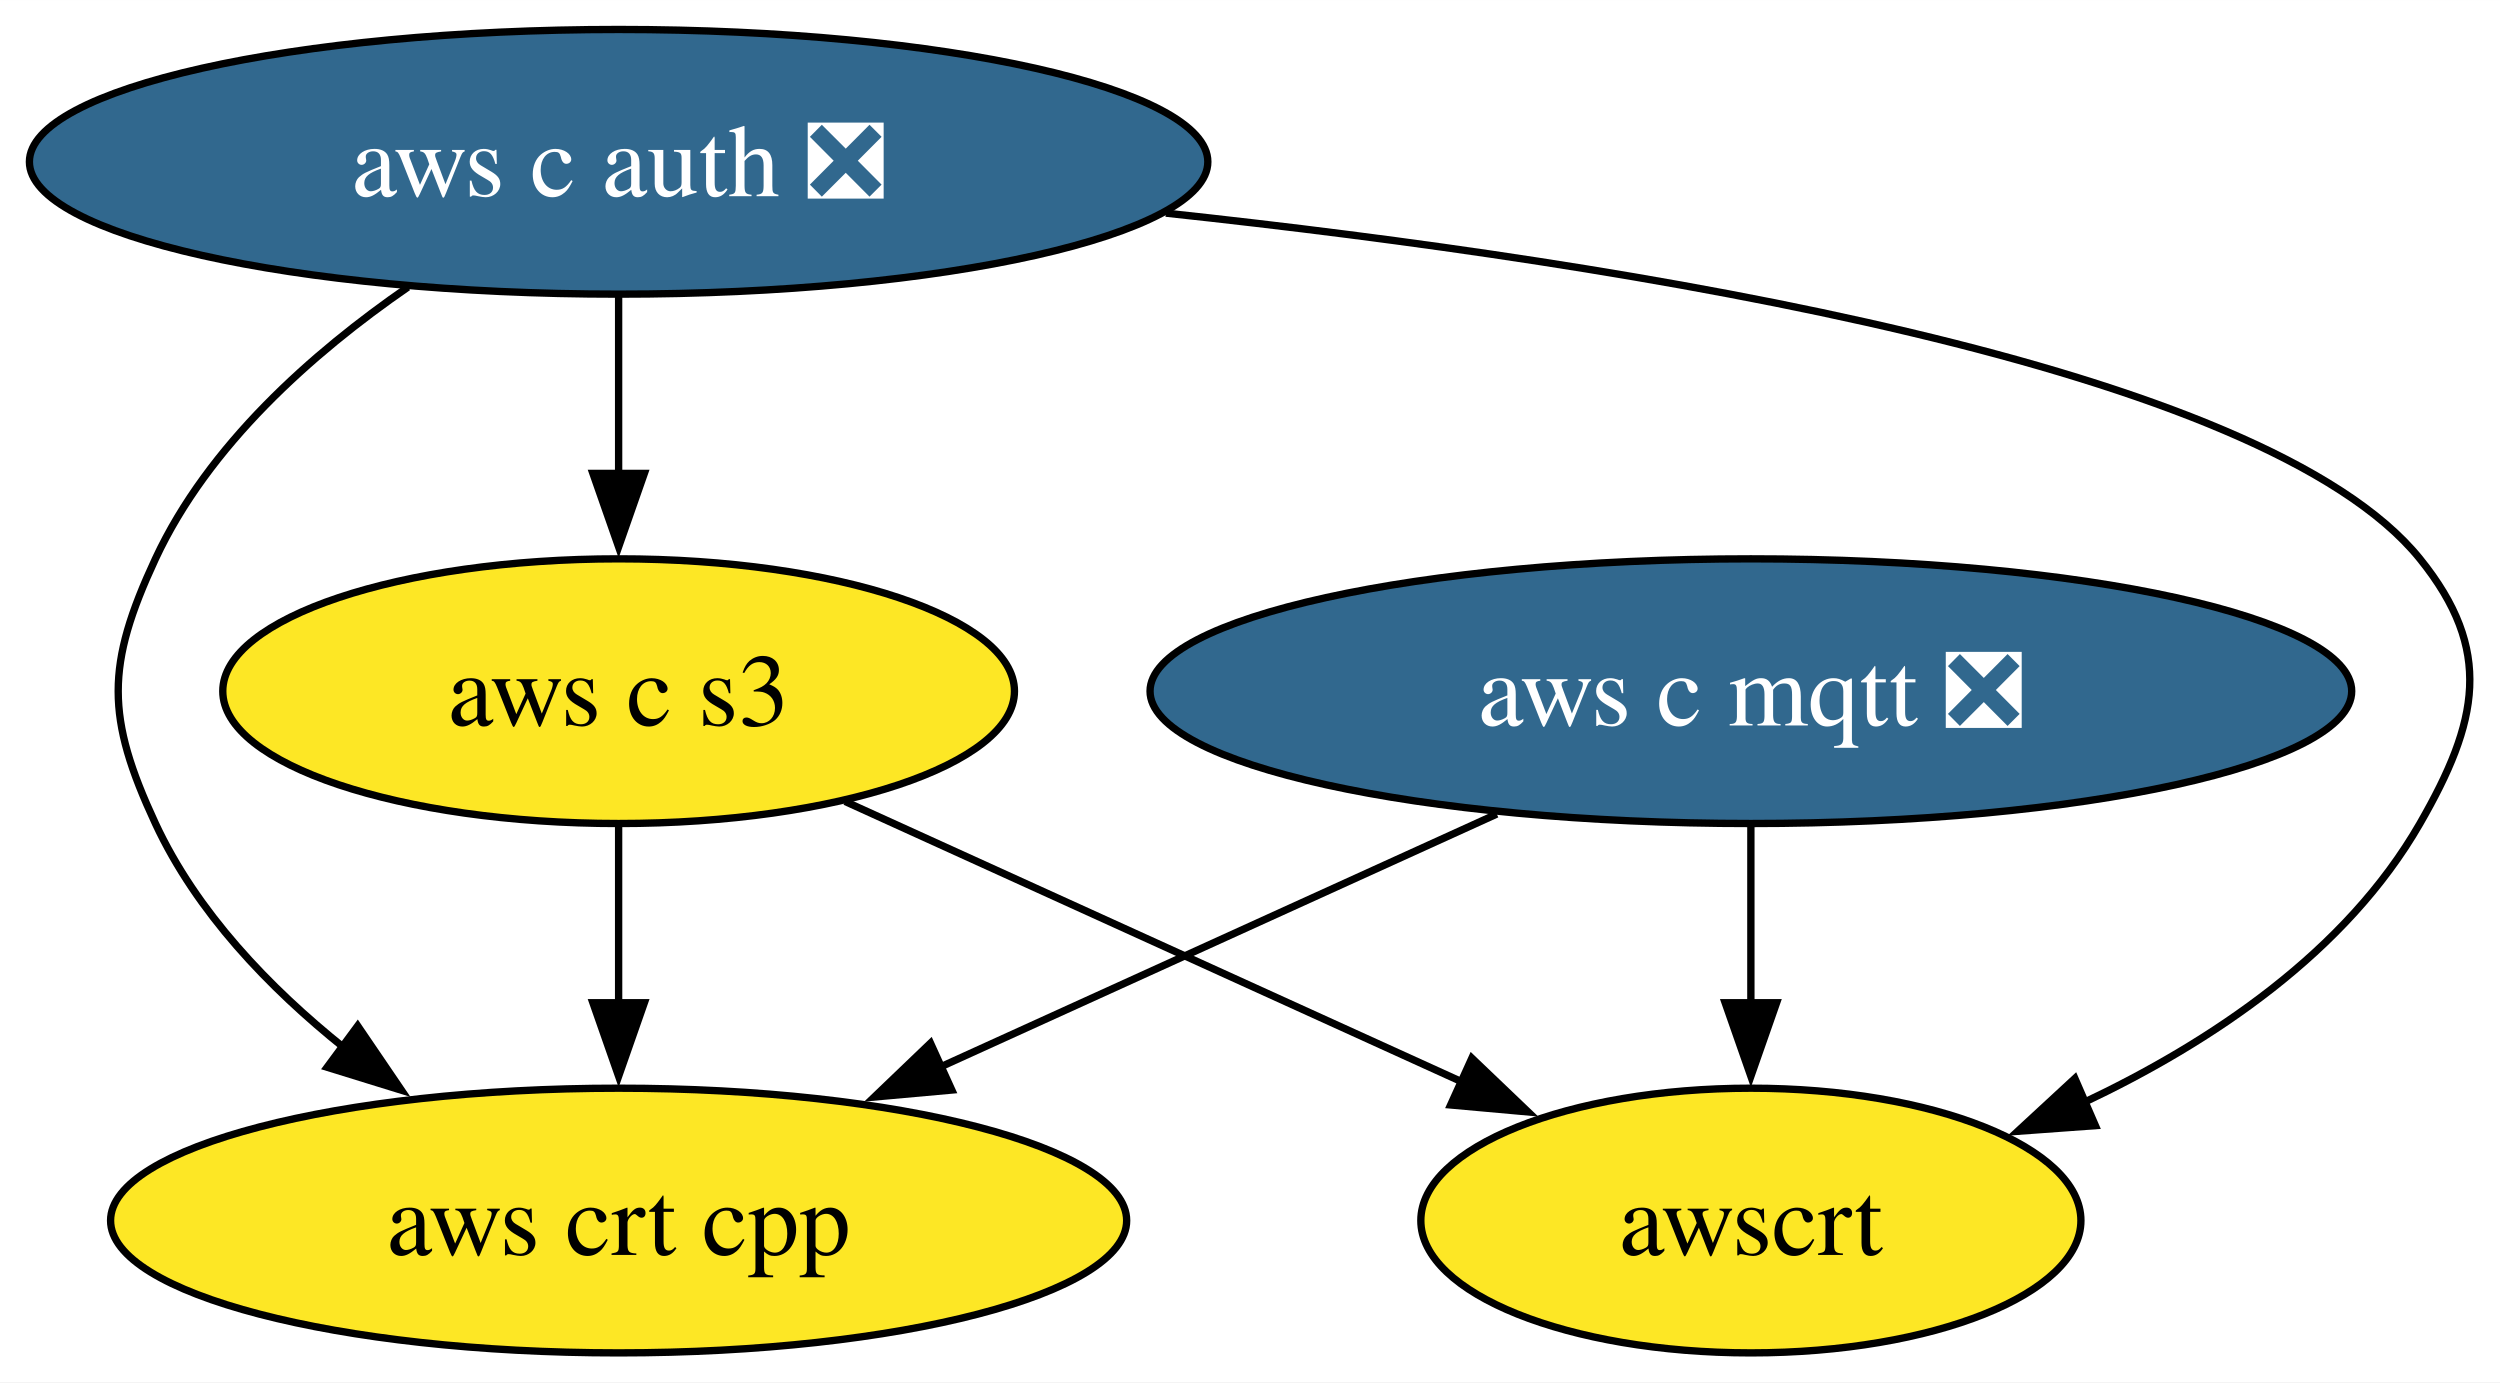
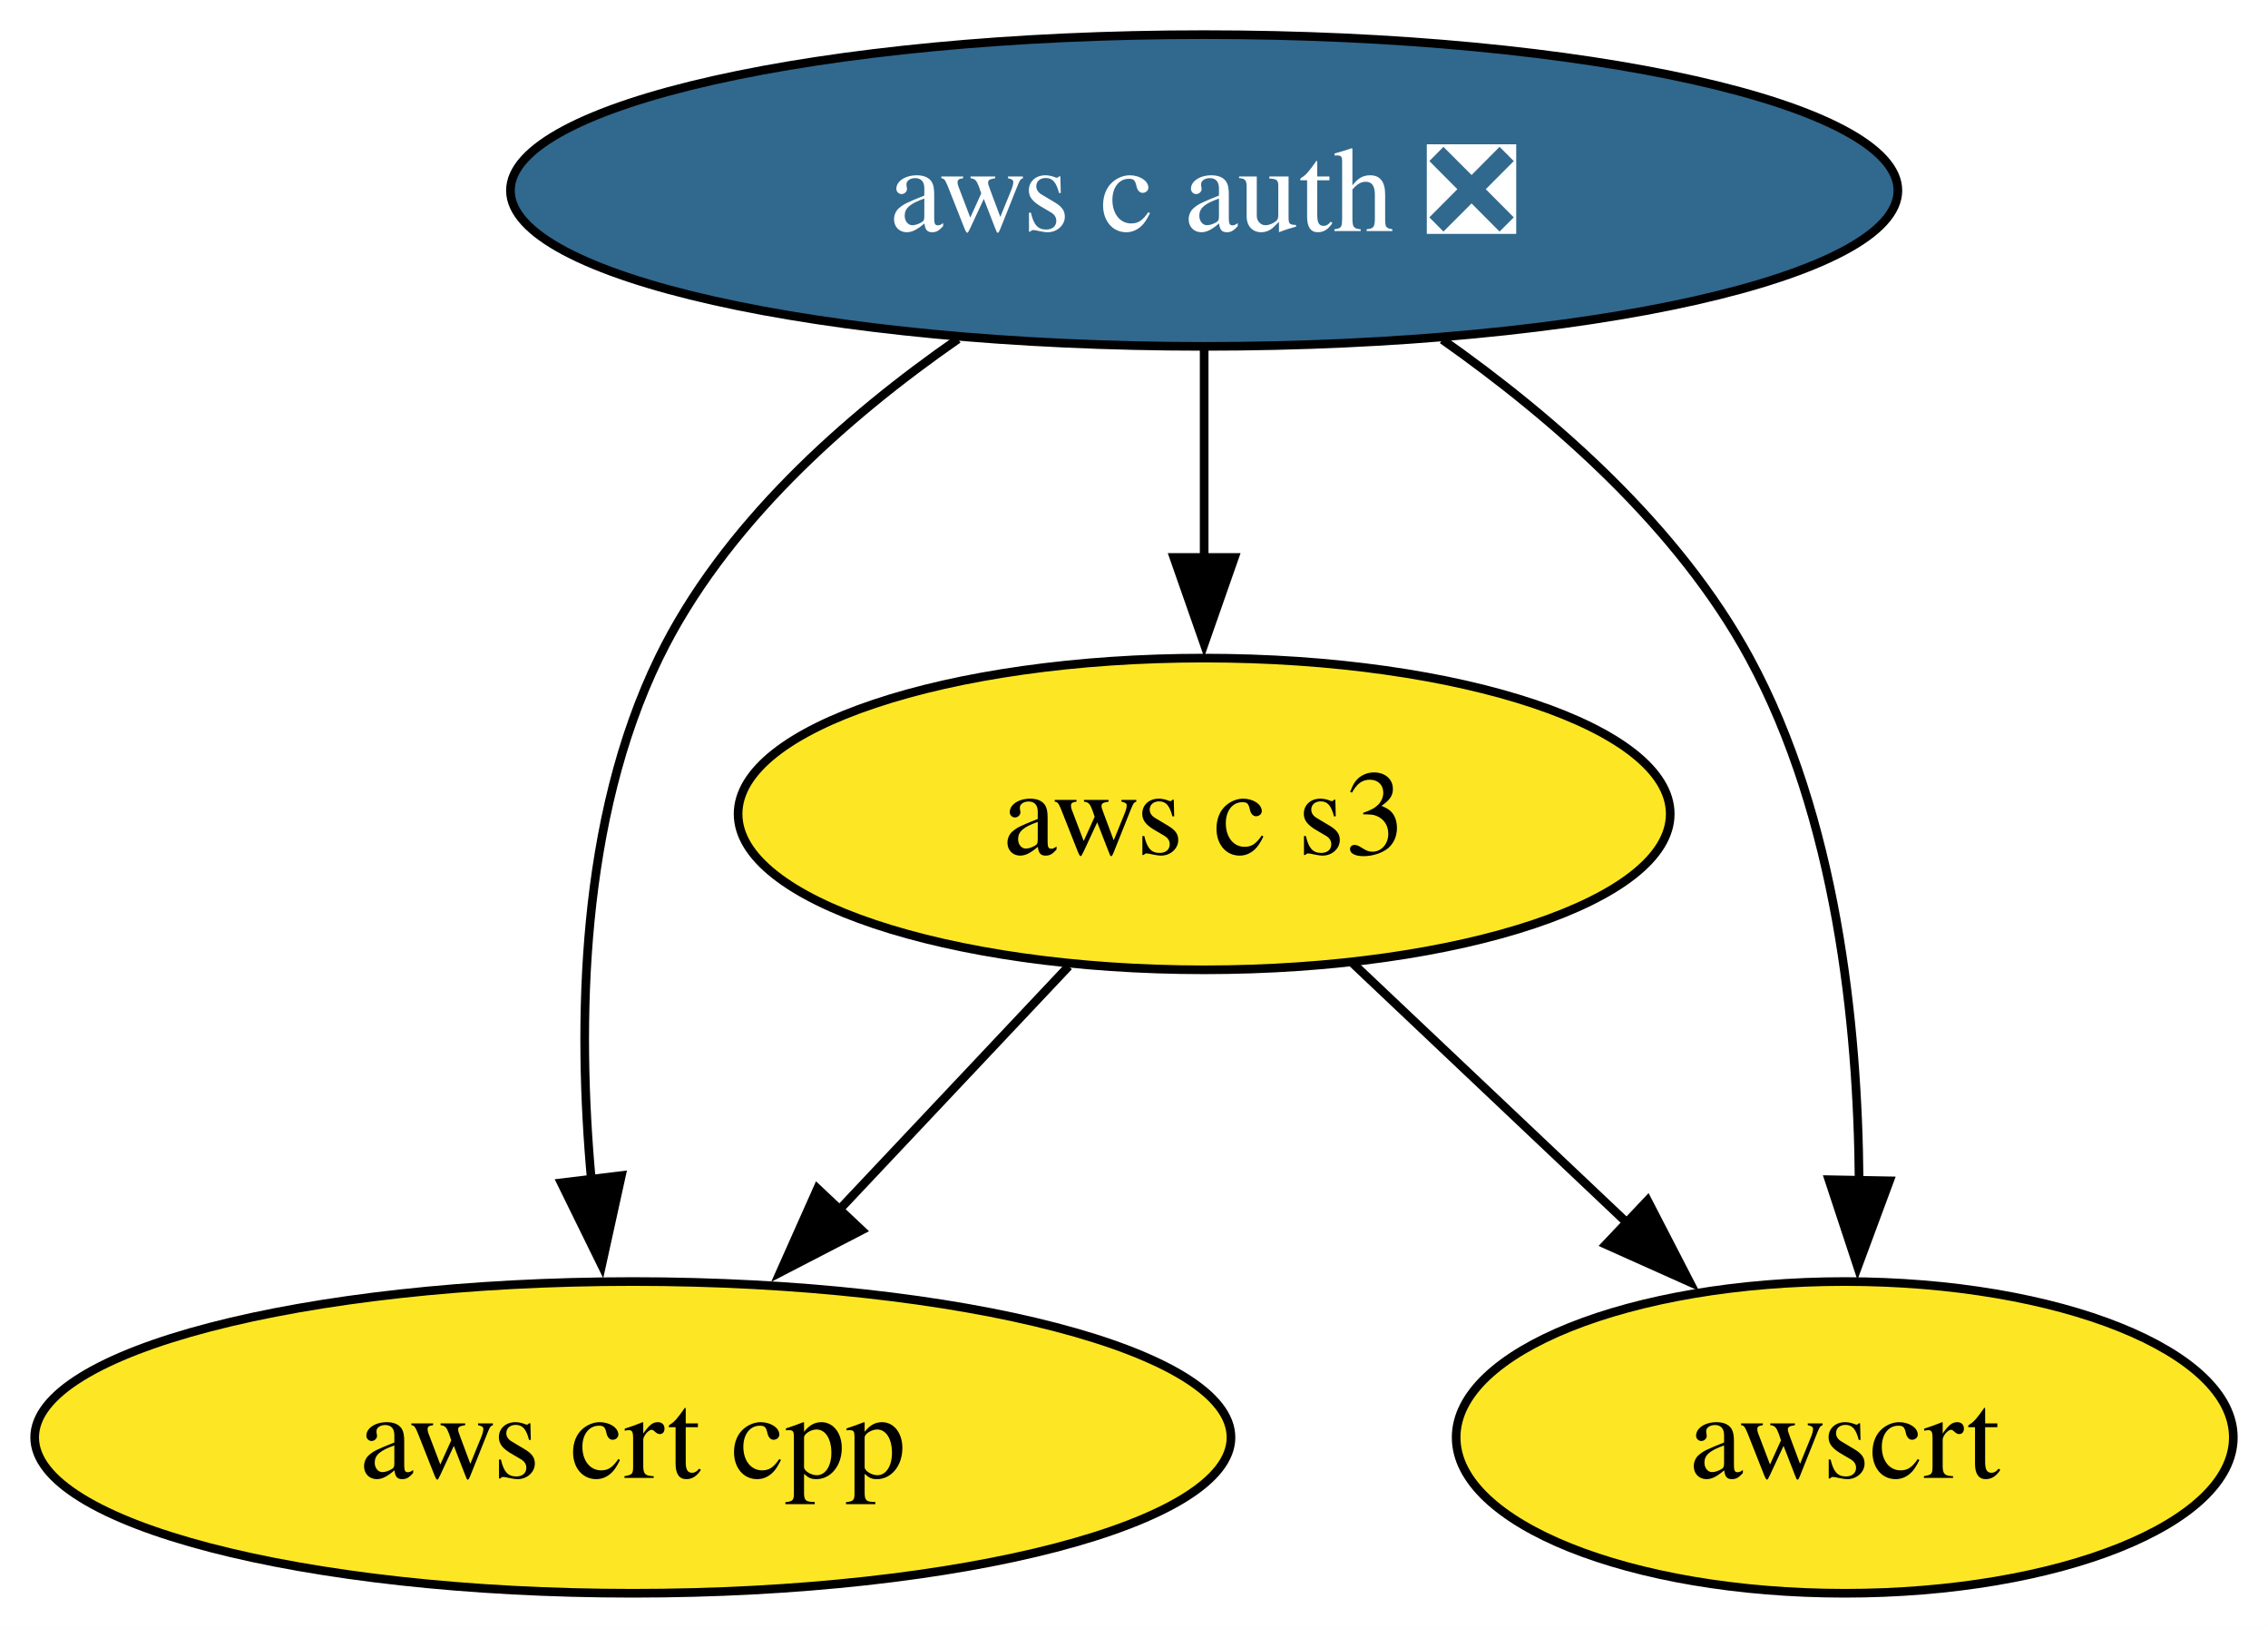
- <svg xmlns="http://www.w3.org/2000/svg" xmlns:xlink="http://www.w3.org/1999/xlink" width="340pt" height="188pt" viewBox="0.00 0.00 340.03 188.00">
+ <svg xmlns="http://www.w3.org/2000/svg" xmlns:xlink="http://www.w3.org/1999/xlink" width="262pt" height="188pt" viewBox="0.00 0.00 261.99 188.00">
  <g id="graph0" class="graph" transform="scale(1 1) rotate(0) translate(4 184)">
-     <polygon fill="white" stroke="none" points="-4,4 -4,-184 336.03,-184 336.03,4 -4,4" />
+     <polygon fill="white" stroke="none" points="-4,4 -4,-184 257.99,-184 257.99,4 -4,4" />
    <g id="node1" class="node">
      <g id="a_node1">
-         <a xlink:href="https://github.com/conda-forge/aws-c-mqtt-feedstock/pull/208" xlink:title="aws c mqtt ❎">
-           <ellipse fill="#31688e" stroke="black" cx="234.14" cy="-90" rx="81.72" ry="18" />
-           <text text-anchor="middle" x="234.14" y="-85.33" font-family="Times,serif" font-size="14.00" fill="white">aws c mqtt ❎</text>
+         <a xlink:href="https://github.com/conda-forge/aws-c-auth-feedstock/pull/261" xlink:title="aws c auth ❎">
+           <ellipse fill="#31688e" stroke="black" cx="135.1" cy="-162" rx="80.14" ry="18" />
+           <text text-anchor="middle" x="135.1" y="-157.32" font-family="Times,serif" font-size="14.00" fill="white">aws c auth ❎</text>
        </a>
      </g>
    </g>
+     <g id="node2" class="node">
+       <g id="a_node2">
+         <a xlink:href="https://github.com/conda-forge/aws-crt-cpp-feedstock" xlink:title="aws crt cpp">
+           <ellipse fill="#fde725" stroke="black" cx="69.1" cy="-18" rx="69.1" ry="18" />
+           <text text-anchor="middle" x="69.1" y="-13.32" font-family="Times,serif" font-size="14.00">aws crt cpp</text>
+         </a>
+       </g>
+     </g>
+     <g id="edge2" class="edge">
+       <path fill="none" stroke="black" d="M106.67,-144.85C93.67,-135.82 79.53,-123.3 72.1,-108 63.04,-89.38 62.64,-65.9 64.31,-47.72" />
+       <polygon fill="black" stroke="black" points="67.78,-48.24 65.5,-37.89 60.83,-47.4 67.78,-48.24" />
+     </g>
    <g id="node3" class="node">
      <g id="a_node3">
-         <a xlink:href="https://github.com/conda-forge/aws-crt-cpp-feedstock" xlink:title="aws crt cpp">
-           <ellipse fill="#fde725" stroke="black" cx="80.14" cy="-18" rx="69.1" ry="18" />
-           <text text-anchor="middle" x="80.14" y="-13.32" font-family="Times,serif" font-size="14.00">aws crt cpp</text>
+         <a xlink:href="https://github.com/conda-forge/aws-c-s3-feedstock" xlink:title="aws c s3">
+           <ellipse fill="#fde725" stroke="black" cx="135.1" cy="-90" rx="53.84" ry="18" />
+           <text text-anchor="middle" x="135.1" y="-85.33" font-family="Times,serif" font-size="14.00">aws c s3</text>
        </a>
      </g>
    </g>
    <g id="edge1" class="edge">
-       <path fill="none" stroke="black" d="M199.58,-73.29C177.18,-63.11 147.81,-49.76 123.8,-38.84" />
-       <polygon fill="black" stroke="black" points="125.46,-35.75 114.91,-34.8 122.56,-42.13 125.46,-35.75" />
-     </g>
-     <g id="node5" class="node">
-       <g id="a_node5">
-         <a xlink:href="https://github.com/conda-forge/awscrt-feedstock" xlink:title="awscrt">
-           <ellipse fill="#fde725" stroke="black" cx="234.14" cy="-18" rx="44.89" ry="18" />
-           <text text-anchor="middle" x="234.14" y="-13.32" font-family="Times,serif" font-size="14.00">awscrt</text>
-         </a>
-       </g>
-     </g>
-     <g id="edge2" class="edge">
-       <path fill="none" stroke="black" d="M234.14,-71.7C234.14,-64.41 234.14,-55.73 234.14,-47.54" />
-       <polygon fill="black" stroke="black" points="237.64,-47.62 234.14,-37.62 230.64,-47.62 237.64,-47.62" />
-     </g>
-     <g id="node2" class="node">
-       <g id="a_node2">
-         <a xlink:href="https://github.com/conda-forge/aws-c-auth-feedstock/pull/261" xlink:title="aws c auth ❎">
-           <ellipse fill="#31688e" stroke="black" cx="80.14" cy="-162" rx="80.14" ry="18" />
-           <text text-anchor="middle" x="80.14" y="-157.32" font-family="Times,serif" font-size="14.00" fill="white">aws c auth ❎</text>
-         </a>
-       </g>
-     </g>
-     <g id="edge4" class="edge">
-       <path fill="none" stroke="black" d="M51.49,-144.96C38.44,-135.96 24.32,-123.42 17.14,-108 10.39,-93.49 10.39,-86.51 17.14,-72 22.74,-59.97 32.56,-49.7 42.81,-41.49" />
-       <polygon fill="black" stroke="black" points="44.65,-44.48 50.61,-35.72 40.49,-38.85 44.65,-44.48" />
+       <path fill="none" stroke="black" d="M135.1,-143.7C135.1,-136.41 135.1,-127.73 135.1,-119.54" />
+       <polygon fill="black" stroke="black" points="138.6,-119.62 135.1,-109.62 131.6,-119.62 138.6,-119.62" />
    </g>
    <g id="node4" class="node">
      <g id="a_node4">
-         <a xlink:href="https://github.com/conda-forge/aws-c-s3-feedstock" xlink:title="aws c s3">
-           <ellipse fill="#fde725" stroke="black" cx="80.14" cy="-90" rx="53.84" ry="18" />
-           <text text-anchor="middle" x="80.14" y="-85.33" font-family="Times,serif" font-size="14.00">aws c s3</text>
+         <a xlink:href="https://github.com/conda-forge/awscrt-feedstock" xlink:title="awscrt">
+           <ellipse fill="#fde725" stroke="black" cx="209.1" cy="-18" rx="44.89" ry="18" />
+           <text text-anchor="middle" x="209.1" y="-13.32" font-family="Times,serif" font-size="14.00">awscrt</text>
        </a>
      </g>
    </g>
    <g id="edge3" class="edge">
-       <path fill="none" stroke="black" d="M80.14,-143.7C80.14,-136.41 80.14,-127.73 80.14,-119.54" />
-       <polygon fill="black" stroke="black" points="83.64,-119.62 80.14,-109.62 76.64,-119.62 83.64,-119.62" />
+       <path fill="none" stroke="black" d="M162.62,-144.78C175.56,-135.66 189.92,-123.08 198.1,-108 208.1,-89.57 210.62,-65.89 210.76,-47.59" />
+       <polygon fill="black" stroke="black" points="214.27,-47.63 210.59,-37.7 207.27,-47.76 214.27,-47.63" />
+     </g>
+     <g id="edge4" class="edge">
+       <path fill="none" stroke="black" d="M119.45,-72.41C111.52,-63.99 101.7,-53.58 92.86,-44.2" />
+       <polygon fill="black" stroke="black" points="95.53,-41.93 86.12,-37.06 90.43,-46.73 95.53,-41.93" />
    </g>
    <g id="edge5" class="edge">
-       <path fill="none" stroke="black" d="M154.57,-155.02C218.62,-148.14 303.97,-134.25 325.14,-108 335.19,-95.55 333.12,-85.87 325.14,-72 315.09,-54.51 296.8,-42.25 279.23,-33.96" />
-       <polygon fill="black" stroke="black" points="281,-30.91 270.43,-30.14 278.21,-37.33 281,-30.91" />
-     </g>
-     <g id="edge6" class="edge">
-       <path fill="none" stroke="black" d="M80.14,-71.7C80.14,-64.41 80.14,-55.73 80.14,-47.54" />
-       <polygon fill="black" stroke="black" points="83.64,-47.62 80.14,-37.62 76.64,-47.62 83.64,-47.62" />
-     </g>
-     <g id="edge7" class="edge">
-       <path fill="none" stroke="black" d="M110.94,-75C135.09,-64.03 168.85,-48.68 194.93,-36.82" />
-       <polygon fill="black" stroke="black" points="196.19,-40.09 203.85,-32.77 193.3,-33.72 196.19,-40.09" />
+       <path fill="none" stroke="black" d="M152.26,-72.76C161.67,-63.87 173.5,-52.67 183.93,-42.8" />
+       <polygon fill="black" stroke="black" points="186.32,-45.36 191.18,-35.95 181.51,-40.28 186.32,-45.36" />
    </g>
  </g>
</svg>
